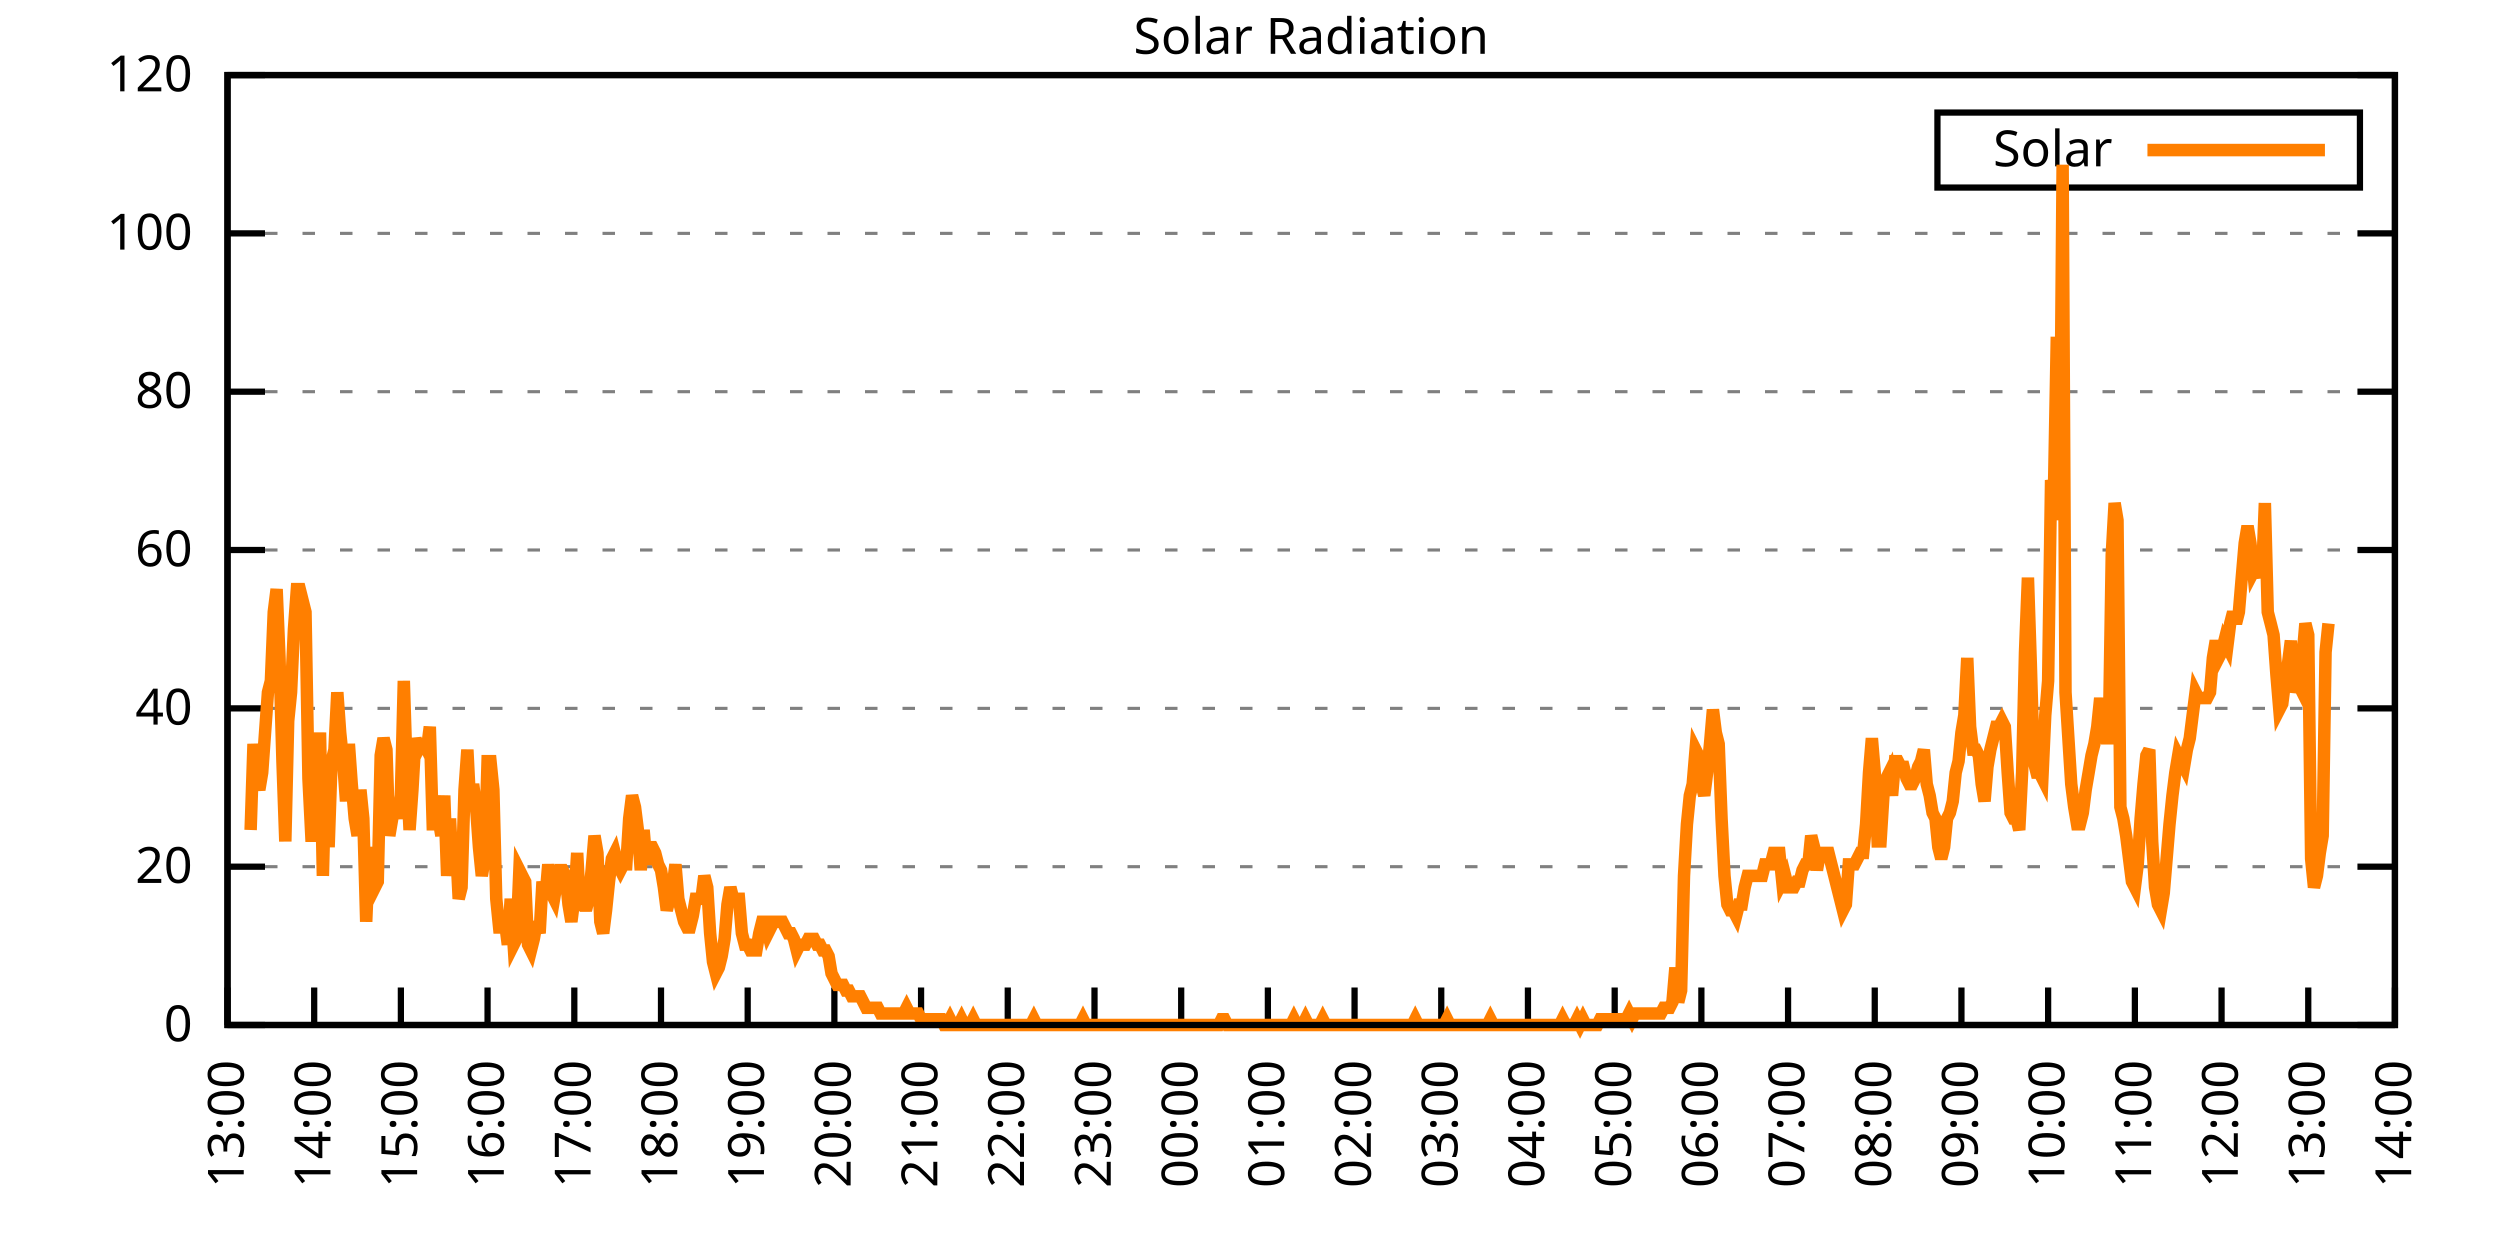
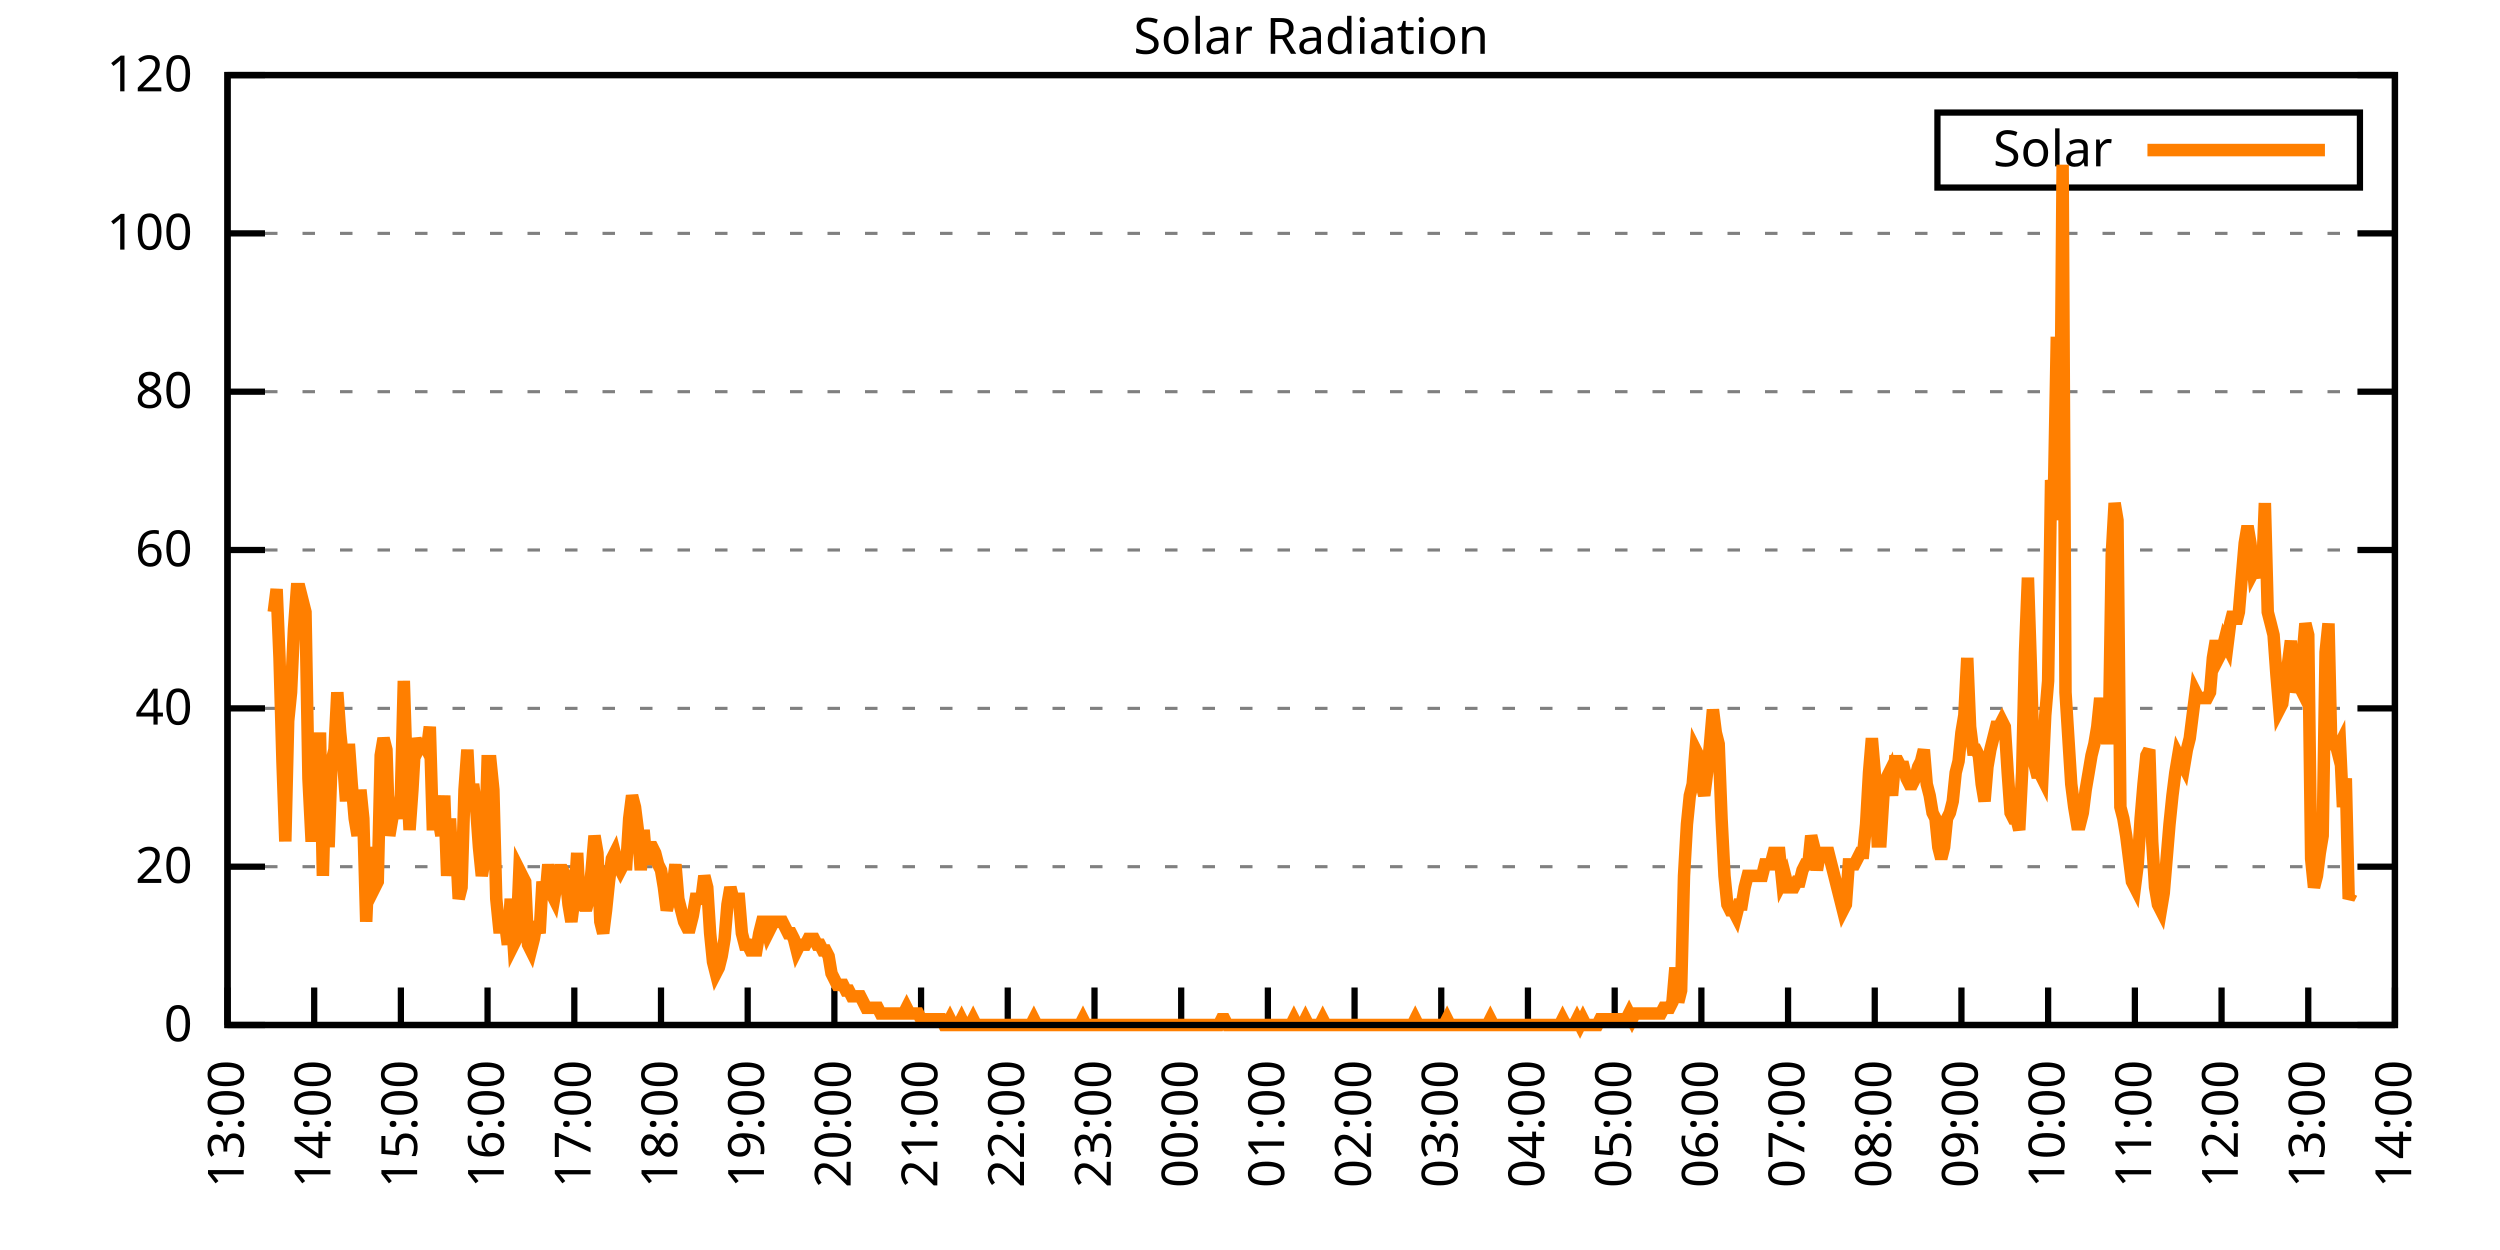
<svg xmlns="http://www.w3.org/2000/svg" xmlns:xlink="http://www.w3.org/1999/xlink" width="400" height="200" viewBox="0 0 400 200">
  <g id="gnuplot_canvas">
    <rect x="0" y="0" width="400" height="200" fill="none" />
    <defs>
      <circle id="gpDot" r="0.5" stroke-width="0.5" stroke="currentColor" />
      <path id="gpPt0" stroke-width="0.333" stroke="currentColor" d="M-1,0 h2 M0,-1 v2" />
      <path id="gpPt1" stroke-width="0.333" stroke="currentColor" d="M-1,-1 L1,1 M1,-1 L-1,1" />
      <path id="gpPt2" stroke-width="0.333" stroke="currentColor" d="M-1,0 L1,0 M0,-1 L0,1 M-1,-1 L1,1 M-1,1 L1,-1" />
      <rect id="gpPt3" stroke-width="0.333" stroke="currentColor" x="-1" y="-1" width="2" height="2" />
      <rect id="gpPt4" stroke-width="0.333" stroke="currentColor" fill="currentColor" x="-1" y="-1" width="2" height="2" />
      <circle id="gpPt5" stroke-width="0.333" stroke="currentColor" cx="0" cy="0" r="1" />
      <use xlink:href="#gpPt5" id="gpPt6" fill="currentColor" stroke="none" />
      <path id="gpPt7" stroke-width="0.333" stroke="currentColor" d="M0,-1.33 L-1.33,0.67 L1.33,0.67 z" />
      <use xlink:href="#gpPt7" id="gpPt8" fill="currentColor" stroke="none" />
      <use xlink:href="#gpPt7" id="gpPt9" stroke="currentColor" transform="rotate(180)" />
      <use xlink:href="#gpPt9" id="gpPt10" fill="currentColor" stroke="none" />
      <use xlink:href="#gpPt3" id="gpPt11" stroke="currentColor" transform="rotate(45)" />
      <use xlink:href="#gpPt11" id="gpPt12" fill="currentColor" stroke="none" />
      <path id="gpPt13" stroke-width="0.333" stroke="currentColor" d="M0,1.330 L1.265,0.411 L0.782,-1.067 L-0.782,-1.076 L-1.265,0.411 z" />
      <use xlink:href="#gpPt13" id="gpPt14" fill="currentColor" stroke="none" />
      <filter id="textbox" filterUnits="objectBoundingBox" x="0" y="0" height="1" width="1">
        <feFlood flood-color="white" flood-opacity="1" result="bgnd" />
        <feComposite in="SourceGraphic" in2="bgnd" operator="atop" />
      </filter>
      <filter id="greybox" filterUnits="objectBoundingBox" x="0" y="0" height="1" width="1">
        <feFlood flood-color="lightgrey" flood-opacity="1" result="grey" />
        <feComposite in="SourceGraphic" in2="grey" operator="atop" />
      </filter>
    </defs>
    <g fill="none" color="white" stroke="currentColor" stroke-width="1.00" stroke-linecap="butt" stroke-linejoin="miter">
</g>
    <g fill="none" color="black" stroke="currentColor" stroke-width="1.00" stroke-linecap="butt" stroke-linejoin="miter">
      <g stroke="none" shape-rendering="crispEdges">
        <polygon fill="rgb(255, 255, 255)" points="36.40,164.00 383.18,164.00 383.18,12.02 36.40,12.02 " />
      </g>
    </g>
    <g fill="none" color="black" stroke="currentColor" stroke-width="1.00" stroke-linecap="butt" stroke-linejoin="miter">
</g>
    <g fill="none" color="black" stroke="black" stroke-width="0.50" stroke-linecap="butt" stroke-linejoin="miter">
</g>
    <g fill="none" color="gray" stroke="currentColor" stroke-width="0.50" stroke-linecap="butt" stroke-linejoin="miter">
      <path stroke="gray" stroke-dasharray="2,4" class="gridline" d="M36.40,164.00 L383.19,164.00  " />
    </g>
    <g fill="none" color="gray" stroke="gray" stroke-width="1.00" stroke-linecap="butt" stroke-linejoin="miter">
</g>
    <g fill="none" color="black" stroke="currentColor" stroke-width="1.00" stroke-linecap="butt" stroke-linejoin="miter">
      <path stroke="black" d="M36.40,164.00 L42.40,164.00 M383.19,164.00 L377.19,164.00  " />
      <g transform="translate(30.80,166.60)" stroke="none" fill="black" font-family="Sans" font-size="8.00" text-anchor="end">
        <text>
          <tspan font-family="Sans"> 0</tspan>
        </text>
      </g>
    </g>
    <g fill="none" color="black" stroke="currentColor" stroke-width="1.00" stroke-linecap="butt" stroke-linejoin="miter">
</g>
    <g fill="none" color="black" stroke="black" stroke-width="0.50" stroke-linecap="butt" stroke-linejoin="miter">
</g>
    <g fill="none" color="gray" stroke="currentColor" stroke-width="0.50" stroke-linecap="butt" stroke-linejoin="miter">
      <path stroke="gray" stroke-dasharray="2,4" class="gridline" d="M36.40,138.67 L383.19,138.67  " />
    </g>
    <g fill="none" color="gray" stroke="gray" stroke-width="1.00" stroke-linecap="butt" stroke-linejoin="miter">
</g>
    <g fill="none" color="black" stroke="currentColor" stroke-width="1.00" stroke-linecap="butt" stroke-linejoin="miter">
      <path stroke="black" d="M36.40,138.67 L42.40,138.67 M383.19,138.67 L377.19,138.67  " />
      <g transform="translate(30.80,141.27)" stroke="none" fill="black" font-family="Sans" font-size="8.00" text-anchor="end">
        <text>
          <tspan font-family="Sans"> 20</tspan>
        </text>
      </g>
    </g>
    <g fill="none" color="black" stroke="currentColor" stroke-width="1.00" stroke-linecap="butt" stroke-linejoin="miter">
</g>
    <g fill="none" color="black" stroke="black" stroke-width="0.50" stroke-linecap="butt" stroke-linejoin="miter">
</g>
    <g fill="none" color="gray" stroke="currentColor" stroke-width="0.50" stroke-linecap="butt" stroke-linejoin="miter">
      <path stroke="gray" stroke-dasharray="2,4" class="gridline" d="M36.40,113.34 L383.19,113.34  " />
    </g>
    <g fill="none" color="gray" stroke="gray" stroke-width="1.00" stroke-linecap="butt" stroke-linejoin="miter">
</g>
    <g fill="none" color="black" stroke="currentColor" stroke-width="1.00" stroke-linecap="butt" stroke-linejoin="miter">
      <path stroke="black" d="M36.40,113.34 L42.40,113.34 M383.19,113.34 L377.19,113.34  " />
      <g transform="translate(30.80,115.94)" stroke="none" fill="black" font-family="Sans" font-size="8.00" text-anchor="end">
        <text>
          <tspan font-family="Sans"> 40</tspan>
        </text>
      </g>
    </g>
    <g fill="none" color="black" stroke="currentColor" stroke-width="1.00" stroke-linecap="butt" stroke-linejoin="miter">
</g>
    <g fill="none" color="black" stroke="black" stroke-width="0.50" stroke-linecap="butt" stroke-linejoin="miter">
</g>
    <g fill="none" color="gray" stroke="currentColor" stroke-width="0.50" stroke-linecap="butt" stroke-linejoin="miter">
      <path stroke="gray" stroke-dasharray="2,4" class="gridline" d="M36.40,88.00 L383.19,88.00  " />
    </g>
    <g fill="none" color="gray" stroke="gray" stroke-width="1.00" stroke-linecap="butt" stroke-linejoin="miter">
</g>
    <g fill="none" color="black" stroke="currentColor" stroke-width="1.00" stroke-linecap="butt" stroke-linejoin="miter">
      <path stroke="black" d="M36.40,88.00 L42.40,88.00 M383.19,88.00 L377.19,88.00  " />
      <g transform="translate(30.80,90.60)" stroke="none" fill="black" font-family="Sans" font-size="8.00" text-anchor="end">
        <text>
          <tspan font-family="Sans"> 60</tspan>
        </text>
      </g>
    </g>
    <g fill="none" color="black" stroke="currentColor" stroke-width="1.00" stroke-linecap="butt" stroke-linejoin="miter">
</g>
    <g fill="none" color="black" stroke="black" stroke-width="0.50" stroke-linecap="butt" stroke-linejoin="miter">
</g>
    <g fill="none" color="gray" stroke="currentColor" stroke-width="0.50" stroke-linecap="butt" stroke-linejoin="miter">
      <path stroke="gray" stroke-dasharray="2,4" class="gridline" d="M36.40,62.67 L383.19,62.67  " />
    </g>
    <g fill="none" color="gray" stroke="gray" stroke-width="1.00" stroke-linecap="butt" stroke-linejoin="miter">
</g>
    <g fill="none" color="black" stroke="currentColor" stroke-width="1.00" stroke-linecap="butt" stroke-linejoin="miter">
      <path stroke="black" d="M36.40,62.67 L42.40,62.67 M383.19,62.67 L377.19,62.67  " />
      <g transform="translate(30.80,65.27)" stroke="none" fill="black" font-family="Sans" font-size="8.00" text-anchor="end">
        <text>
          <tspan font-family="Sans"> 80</tspan>
        </text>
      </g>
    </g>
    <g fill="none" color="black" stroke="currentColor" stroke-width="1.00" stroke-linecap="butt" stroke-linejoin="miter">
</g>
    <g fill="none" color="black" stroke="black" stroke-width="0.50" stroke-linecap="butt" stroke-linejoin="miter">
</g>
    <g fill="none" color="gray" stroke="currentColor" stroke-width="0.50" stroke-linecap="butt" stroke-linejoin="miter">
      <path stroke="gray" stroke-dasharray="2,4" class="gridline" d="M36.40,37.34 L383.19,37.34  " />
    </g>
    <g fill="none" color="gray" stroke="gray" stroke-width="1.00" stroke-linecap="butt" stroke-linejoin="miter">
</g>
    <g fill="none" color="black" stroke="currentColor" stroke-width="1.00" stroke-linecap="butt" stroke-linejoin="miter">
      <path stroke="black" d="M36.40,37.34 L42.40,37.34 M383.19,37.34 L377.19,37.34  " />
      <g transform="translate(30.80,39.94)" stroke="none" fill="black" font-family="Sans" font-size="8.00" text-anchor="end">
        <text>
          <tspan font-family="Sans"> 100</tspan>
        </text>
      </g>
    </g>
    <g fill="none" color="black" stroke="currentColor" stroke-width="1.00" stroke-linecap="butt" stroke-linejoin="miter">
</g>
    <g fill="none" color="black" stroke="black" stroke-width="0.50" stroke-linecap="butt" stroke-linejoin="miter">
</g>
    <g fill="none" color="gray" stroke="currentColor" stroke-width="0.50" stroke-linecap="butt" stroke-linejoin="miter">
      <path stroke="gray" stroke-dasharray="2,4" class="gridline" d="M36.40,12.01 L383.19,12.01  " />
    </g>
    <g fill="none" color="gray" stroke="gray" stroke-width="1.00" stroke-linecap="butt" stroke-linejoin="miter">
</g>
    <g fill="none" color="black" stroke="currentColor" stroke-width="1.00" stroke-linecap="butt" stroke-linejoin="miter">
      <path stroke="black" d="M36.40,12.01 L42.40,12.01 M383.19,12.01 L377.19,12.01  " />
      <g transform="translate(30.80,14.61)" stroke="none" fill="black" font-family="Sans" font-size="8.00" text-anchor="end">
        <text>
          <tspan font-family="Sans"> 120</tspan>
        </text>
      </g>
    </g>
    <g fill="none" color="black" stroke="currentColor" stroke-width="1.00" stroke-linecap="butt" stroke-linejoin="miter">
      <path stroke="black" d="M36.40,164.00 L36.40,158.00  " />
      <g transform="translate(39.00,169.60) rotate(270.00)" stroke="none" fill="black" font-family="Sans" font-size="8.00" text-anchor="end">
        <text>
          <tspan font-family="Sans">13:00</tspan>
        </text>
      </g>
    </g>
    <g fill="none" color="black" stroke="currentColor" stroke-width="1.00" stroke-linecap="butt" stroke-linejoin="miter">
      <path stroke="black" d="M50.27,164.00 L50.27,158.00  " />
      <g transform="translate(52.87,169.60) rotate(270.00)" stroke="none" fill="black" font-family="Sans" font-size="8.00" text-anchor="end">
        <text>
          <tspan font-family="Sans">14:00</tspan>
        </text>
      </g>
    </g>
    <g fill="none" color="black" stroke="currentColor" stroke-width="1.00" stroke-linecap="butt" stroke-linejoin="miter">
      <path stroke="black" d="M64.14,164.00 L64.14,158.00  " />
      <g transform="translate(66.74,169.60) rotate(270.00)" stroke="none" fill="black" font-family="Sans" font-size="8.00" text-anchor="end">
        <text>
          <tspan font-family="Sans">15:00</tspan>
        </text>
      </g>
    </g>
    <g fill="none" color="black" stroke="currentColor" stroke-width="1.00" stroke-linecap="butt" stroke-linejoin="miter">
      <path stroke="black" d="M78.01,164.00 L78.01,158.00  " />
      <g transform="translate(80.61,169.60) rotate(270.00)" stroke="none" fill="black" font-family="Sans" font-size="8.00" text-anchor="end">
        <text>
          <tspan font-family="Sans">16:00</tspan>
        </text>
      </g>
    </g>
    <g fill="none" color="black" stroke="currentColor" stroke-width="1.00" stroke-linecap="butt" stroke-linejoin="miter">
      <path stroke="black" d="M91.89,164.00 L91.89,158.00  " />
      <g transform="translate(94.49,169.60) rotate(270.00)" stroke="none" fill="black" font-family="Sans" font-size="8.00" text-anchor="end">
        <text>
          <tspan font-family="Sans">17:00</tspan>
        </text>
      </g>
    </g>
    <g fill="none" color="black" stroke="currentColor" stroke-width="1.00" stroke-linecap="butt" stroke-linejoin="miter">
      <path stroke="black" d="M105.76,164.00 L105.76,158.00  " />
      <g transform="translate(108.36,169.60) rotate(270.00)" stroke="none" fill="black" font-family="Sans" font-size="8.00" text-anchor="end">
        <text>
          <tspan font-family="Sans">18:00</tspan>
        </text>
      </g>
    </g>
    <g fill="none" color="black" stroke="currentColor" stroke-width="1.00" stroke-linecap="butt" stroke-linejoin="miter">
      <path stroke="black" d="M119.63,164.00 L119.63,158.00  " />
      <g transform="translate(122.23,169.60) rotate(270.00)" stroke="none" fill="black" font-family="Sans" font-size="8.00" text-anchor="end">
        <text>
          <tspan font-family="Sans">19:00</tspan>
        </text>
      </g>
    </g>
    <g fill="none" color="black" stroke="currentColor" stroke-width="1.00" stroke-linecap="butt" stroke-linejoin="miter">
      <path stroke="black" d="M133.50,164.00 L133.50,158.00  " />
      <g transform="translate(136.10,169.60) rotate(270.00)" stroke="none" fill="black" font-family="Sans" font-size="8.00" text-anchor="end">
        <text>
          <tspan font-family="Sans">20:00</tspan>
        </text>
      </g>
    </g>
    <g fill="none" color="black" stroke="currentColor" stroke-width="1.00" stroke-linecap="butt" stroke-linejoin="miter">
      <path stroke="black" d="M147.37,164.00 L147.37,158.00  " />
      <g transform="translate(149.97,169.60) rotate(270.00)" stroke="none" fill="black" font-family="Sans" font-size="8.00" text-anchor="end">
        <text>
          <tspan font-family="Sans">21:00</tspan>
        </text>
      </g>
    </g>
    <g fill="none" color="black" stroke="currentColor" stroke-width="1.00" stroke-linecap="butt" stroke-linejoin="miter">
      <path stroke="black" d="M161.24,164.00 L161.24,158.00  " />
      <g transform="translate(163.84,169.60) rotate(270.00)" stroke="none" fill="black" font-family="Sans" font-size="8.00" text-anchor="end">
        <text>
          <tspan font-family="Sans">22:00</tspan>
        </text>
      </g>
    </g>
    <g fill="none" color="black" stroke="currentColor" stroke-width="1.00" stroke-linecap="butt" stroke-linejoin="miter">
      <path stroke="black" d="M175.12,164.00 L175.12,158.00  " />
      <g transform="translate(177.72,169.60) rotate(270.00)" stroke="none" fill="black" font-family="Sans" font-size="8.00" text-anchor="end">
        <text>
          <tspan font-family="Sans">23:00</tspan>
        </text>
      </g>
    </g>
    <g fill="none" color="black" stroke="currentColor" stroke-width="1.00" stroke-linecap="butt" stroke-linejoin="miter">
      <path stroke="black" d="M188.99,164.00 L188.99,158.00  " />
      <g transform="translate(191.59,169.60) rotate(270.00)" stroke="none" fill="black" font-family="Sans" font-size="8.00" text-anchor="end">
        <text>
          <tspan font-family="Sans">00:00</tspan>
        </text>
      </g>
    </g>
    <g fill="none" color="black" stroke="currentColor" stroke-width="1.00" stroke-linecap="butt" stroke-linejoin="miter">
      <path stroke="black" d="M202.86,164.00 L202.86,158.00  " />
      <g transform="translate(205.46,169.60) rotate(270.00)" stroke="none" fill="black" font-family="Sans" font-size="8.00" text-anchor="end">
        <text>
          <tspan font-family="Sans">01:00</tspan>
        </text>
      </g>
    </g>
    <g fill="none" color="black" stroke="currentColor" stroke-width="1.00" stroke-linecap="butt" stroke-linejoin="miter">
      <path stroke="black" d="M216.73,164.00 L216.73,158.00  " />
      <g transform="translate(219.33,169.60) rotate(270.00)" stroke="none" fill="black" font-family="Sans" font-size="8.00" text-anchor="end">
        <text>
          <tspan font-family="Sans">02:00</tspan>
        </text>
      </g>
    </g>
    <g fill="none" color="black" stroke="currentColor" stroke-width="1.00" stroke-linecap="butt" stroke-linejoin="miter">
      <path stroke="black" d="M230.60,164.00 L230.60,158.00  " />
      <g transform="translate(233.20,169.60) rotate(270.00)" stroke="none" fill="black" font-family="Sans" font-size="8.00" text-anchor="end">
        <text>
          <tspan font-family="Sans">03:00</tspan>
        </text>
      </g>
    </g>
    <g fill="none" color="black" stroke="currentColor" stroke-width="1.00" stroke-linecap="butt" stroke-linejoin="miter">
      <path stroke="black" d="M244.47,164.00 L244.47,158.00  " />
      <g transform="translate(247.07,169.60) rotate(270.00)" stroke="none" fill="black" font-family="Sans" font-size="8.00" text-anchor="end">
        <text>
          <tspan font-family="Sans">04:00</tspan>
        </text>
      </g>
    </g>
    <g fill="none" color="black" stroke="currentColor" stroke-width="1.00" stroke-linecap="butt" stroke-linejoin="miter">
      <path stroke="black" d="M258.35,164.00 L258.35,158.00  " />
      <g transform="translate(260.95,169.60) rotate(270.00)" stroke="none" fill="black" font-family="Sans" font-size="8.00" text-anchor="end">
        <text>
          <tspan font-family="Sans">05:00</tspan>
        </text>
      </g>
    </g>
    <g fill="none" color="black" stroke="currentColor" stroke-width="1.00" stroke-linecap="butt" stroke-linejoin="miter">
      <path stroke="black" d="M272.22,164.00 L272.22,158.00  " />
      <g transform="translate(274.82,169.60) rotate(270.00)" stroke="none" fill="black" font-family="Sans" font-size="8.00" text-anchor="end">
        <text>
          <tspan font-family="Sans">06:00</tspan>
        </text>
      </g>
    </g>
    <g fill="none" color="black" stroke="currentColor" stroke-width="1.00" stroke-linecap="butt" stroke-linejoin="miter">
      <path stroke="black" d="M286.09,164.00 L286.09,158.00  " />
      <g transform="translate(288.69,169.60) rotate(270.00)" stroke="none" fill="black" font-family="Sans" font-size="8.00" text-anchor="end">
        <text>
          <tspan font-family="Sans">07:00</tspan>
        </text>
      </g>
    </g>
    <g fill="none" color="black" stroke="currentColor" stroke-width="1.00" stroke-linecap="butt" stroke-linejoin="miter">
      <path stroke="black" d="M299.96,164.00 L299.96,158.00  " />
      <g transform="translate(302.56,169.60) rotate(270.00)" stroke="none" fill="black" font-family="Sans" font-size="8.00" text-anchor="end">
        <text>
          <tspan font-family="Sans">08:00</tspan>
        </text>
      </g>
    </g>
    <g fill="none" color="black" stroke="currentColor" stroke-width="1.00" stroke-linecap="butt" stroke-linejoin="miter">
      <path stroke="black" d="M313.83,164.00 L313.83,158.00  " />
      <g transform="translate(316.43,169.60) rotate(270.00)" stroke="none" fill="black" font-family="Sans" font-size="8.00" text-anchor="end">
        <text>
          <tspan font-family="Sans">09:00</tspan>
        </text>
      </g>
    </g>
    <g fill="none" color="black" stroke="currentColor" stroke-width="1.00" stroke-linecap="butt" stroke-linejoin="miter">
      <path stroke="black" d="M327.70,164.00 L327.70,158.00  " />
      <g transform="translate(330.30,169.60) rotate(270.00)" stroke="none" fill="black" font-family="Sans" font-size="8.00" text-anchor="end">
        <text>
          <tspan font-family="Sans">10:00</tspan>
        </text>
      </g>
    </g>
    <g fill="none" color="black" stroke="currentColor" stroke-width="1.00" stroke-linecap="butt" stroke-linejoin="miter">
      <path stroke="black" d="M341.58,164.00 L341.58,158.00  " />
      <g transform="translate(344.18,169.60) rotate(270.00)" stroke="none" fill="black" font-family="Sans" font-size="8.00" text-anchor="end">
        <text>
          <tspan font-family="Sans">11:00</tspan>
        </text>
      </g>
    </g>
    <g fill="none" color="black" stroke="currentColor" stroke-width="1.00" stroke-linecap="butt" stroke-linejoin="miter">
      <path stroke="black" d="M355.45,164.00 L355.45,158.00  " />
      <g transform="translate(358.05,169.60) rotate(270.00)" stroke="none" fill="black" font-family="Sans" font-size="8.00" text-anchor="end">
        <text>
          <tspan font-family="Sans">12:00</tspan>
        </text>
      </g>
    </g>
    <g fill="none" color="black" stroke="currentColor" stroke-width="1.00" stroke-linecap="butt" stroke-linejoin="miter">
      <path stroke="black" d="M369.32,164.00 L369.32,158.00  " />
      <g transform="translate(371.92,169.60) rotate(270.00)" stroke="none" fill="black" font-family="Sans" font-size="8.00" text-anchor="end">
        <text>
          <tspan font-family="Sans">13:00</tspan>
        </text>
      </g>
    </g>
    <g fill="none" color="black" stroke="currentColor" stroke-width="1.00" stroke-linecap="butt" stroke-linejoin="miter">
      <path stroke="black" d="M383.19,164.00 L383.19,158.00  " />
      <g transform="translate(385.79,169.60) rotate(270.00)" stroke="none" fill="black" font-family="Sans" font-size="8.00" text-anchor="end">
        <text>
          <tspan font-family="Sans">14:00</tspan>
        </text>
      </g>
    </g>
    <g fill="none" color="black" stroke="currentColor" stroke-width="1.00" stroke-linecap="butt" stroke-linejoin="miter">
</g>
    <g fill="none" color="black" stroke="currentColor" stroke-width="1.00" stroke-linecap="butt" stroke-linejoin="miter">
      <path stroke="black" d="M36.40,12.01 L36.40,164.00 L383.19,164.00 L383.19,12.01 L36.40,12.01 Z  " />
    </g>
    <g fill="none" color="black" stroke="currentColor" stroke-width="1.00" stroke-linecap="butt" stroke-linejoin="miter">
</g>
    <g fill="none" color="black" stroke="currentColor" stroke-width="1.00" stroke-linecap="butt" stroke-linejoin="miter">
      <path stroke="black" d="M309.99,30.01 L309.99,18.01 L377.59,18.01 L377.59,30.01 L309.99,30.01 Z  " />
    </g>
    <g id="Solar_Radiation_plot_1">
      <g fill="none" color="white" stroke="black" stroke-width="2.00" stroke-linecap="butt" stroke-linejoin="miter">
</g>
      <g fill="none" color="black" stroke="currentColor" stroke-width="2.00" stroke-linecap="butt" stroke-linejoin="miter">
        <g transform="translate(337.99,26.61)" stroke="none" fill="black" font-family="Sans" font-size="8.00" text-anchor="end">
          <text>
            <tspan font-family="Sans">Solar</tspan>
          </text>
        </g>
      </g>
      <g fill="none" color="black" stroke="currentColor" stroke-width="2.00" stroke-linecap="butt" stroke-linejoin="miter">
-         <path stroke="rgb(255, 127,   0)" d="M343.59,24.01 L371.99,24.01 M40.10,132.80 L40.56,119.03 L41.02,124.54 L41.49,126.37 L41.95,123.62 L42.41,117.20   L42.87,110.77 L43.34,108.94 L43.80,97.93 L44.26,94.26 L44.72,105.27 L45.19,121.79 L45.65,134.63 L46.11,115.36   L46.57,110.77 L47.03,100.68 L47.50,94.26 L47.96,94.26 L48.42,96.09 L48.88,97.93 L49.35,124.54 L49.81,133.72   L50.27,133.72 L50.73,133.72 L51.20,117.20 L51.66,140.14 L52.12,122.70 L52.58,135.55 L53.05,121.79 L53.51,119.95   L53.97,110.77 L54.43,117.20 L54.90,121.79 L55.36,128.21 L55.82,119.03 L56.28,125.46 L56.75,130.96 L57.21,133.72   L57.67,126.37 L58.13,130.96 L58.59,147.48 L59.06,136.47 L59.52,136.47 L59.98,141.98 L60.44,141.06 L60.91,120.87   L61.37,118.12 L61.83,119.95 L62.29,133.72 L62.76,130.96 L63.22,128.21 L63.68,130.96 L64.14,127.29 L64.61,108.94   L65.07,123.62 L65.53,132.80 L65.99,126.37 L66.46,118.12 L66.92,119.95 L67.38,119.03 L67.84,119.03 L68.30,119.95   L68.77,116.28 L69.23,131.88 L69.69,131.88 L70.15,130.96 L70.62,133.72 L71.08,127.29 L71.54,140.14 L72.00,130.96   L72.47,140.14 L72.93,134.63 L73.39,143.81 L73.85,141.98 L74.32,126.37 L74.78,119.95 L75.24,129.13 L75.70,125.46   L76.17,129.13 L76.63,135.55 L77.09,140.14 L77.55,137.39 L78.01,121.79 L78.48,121.79 L78.94,126.37 L79.40,143.81   L79.86,148.40 L80.33,148.40 L80.79,147.48 L81.25,151.15 L81.71,143.81 L82.18,151.15 L82.64,150.23 L83.10,139.22   L83.56,140.14 L84.03,141.06 L84.49,151.15 L84.95,152.07 L85.41,150.23 L85.88,147.48 L86.34,149.32 L86.80,141.06   L87.26,143.81 L87.72,138.30 L88.19,142.89 L88.65,143.81 L89.11,141.06 L89.57,139.22 L90.04,139.22 L90.50,140.14   L90.96,144.73 L91.42,147.48 L91.89,143.81 L92.35,136.47 L92.81,145.65 L93.27,143.81 L93.74,145.65 L94.20,143.81   L94.66,139.22 L95.12,133.72 L95.59,136.47 L96.05,147.48 L96.51,149.32 L96.97,145.65 L97.44,141.06 L97.90,137.39   L98.36,136.47 L98.82,138.30 L99.28,139.22 L99.75,138.30 L100.21,138.30 L100.67,130.96 L101.13,127.29 L101.60,129.13   L102.06,132.80 L102.52,139.22 L102.98,132.80 L103.45,138.30 L103.91,135.55 L104.37,135.55 L104.83,136.47 L105.30,138.30   L105.76,139.22 L106.22,141.98 L106.68,145.65 L107.15,143.81 L107.61,141.98 L108.07,138.30 L108.53,143.81 L108.99,145.65   L109.46,147.48 L109.92,148.40 L110.38,148.40 L110.84,146.56 L111.31,143.81 L111.77,143.81 L112.23,143.81 L112.69,140.14   L113.16,141.98 L113.62,149.32 L114.08,153.91 L114.54,155.74 L115.01,154.82 L115.47,152.99 L115.93,150.23 L116.39,144.73   L116.86,141.98 L117.32,143.81 L117.78,143.81 L118.24,143.81 L118.70,149.32 L119.17,151.15 L119.63,151.15 L120.09,152.07   L120.55,152.07 L121.02,152.07 L121.48,149.32 L121.94,147.48 L122.40,147.48 L122.87,149.32 L123.33,148.40 L123.79,147.48   L124.25,147.48 L124.72,147.48 L125.18,147.48 L125.64,148.40 L126.10,149.32 L126.57,149.32 L127.03,150.23 L127.49,152.07   L127.95,151.15 L128.41,151.15 L128.88,151.15 L129.34,150.23 L129.80,150.23 L130.26,150.23 L130.73,151.15 L131.19,151.15   L131.65,152.07 L132.11,152.07 L132.58,152.99 L133.04,155.74 L133.50,156.66 L133.96,157.58 L134.43,157.58 L134.89,157.58   L135.35,158.49 L135.81,158.49 L136.28,159.41 L136.74,159.41 L137.20,159.41 L137.66,159.41 L138.13,160.33 L138.59,161.25   L139.05,161.25 L139.51,161.25 L139.97,161.25 L140.44,161.25 L140.90,162.16 L141.36,162.16 L141.82,162.16 L142.29,162.16   L142.75,162.16 L143.21,162.16 L143.67,162.16 L144.14,162.16 L144.60,162.16 L145.06,161.25 L145.52,162.16 L145.99,162.16   L146.45,162.16 L146.91,162.16 L147.37,163.08 L147.84,163.08 L148.30,163.08 L148.76,163.08 L149.22,163.08 L149.68,163.08   L150.15,163.08 L150.61,163.08 L151.07,164.00 L151.53,164.00 L152.00,163.08 L152.46,164.00 L152.92,164.00 L153.38,164.00   L153.85,163.08 L154.31,164.00 L154.77,164.00 L155.23,164.00 L155.70,163.08 L156.16,164.00 L156.62,164.00 L157.08,164.00   L157.55,164.00 L158.01,164.00 L158.47,164.00 L158.93,164.00 L159.39,164.00 L159.86,164.00 L160.32,164.00 L160.78,164.00   L161.24,164.00 L161.71,164.00 L162.17,164.00 L162.63,164.00 L163.09,164.00 L163.56,164.00 L164.02,164.00 L164.48,164.00   L164.94,164.00 L165.41,163.08 L165.87,164.00 L166.33,164.00 L166.79,164.00 L167.26,164.00 L167.72,164.00 L168.18,164.00   L168.64,164.00 L169.10,164.00 L169.57,164.00 L170.03,164.00 L170.49,164.00 L170.95,164.00 L171.42,164.00 L171.88,164.00   L172.34,164.00 L172.80,164.00 L173.27,163.08 L173.73,164.00 L174.19,164.00 L174.65,164.00 L175.12,164.00 L175.58,164.00   L176.04,164.00 L176.50,164.00 L176.97,164.00 L177.43,164.00 L177.89,164.00 L178.35,164.00 L178.82,164.00 L179.28,164.00   L179.74,164.00 L180.20,164.00 L180.66,164.00 L181.13,164.00 L181.59,164.00 L182.05,164.00 L182.51,164.00 L182.98,164.00   L183.44,164.00 L183.90,164.00 L184.36,164.00 L184.83,164.00 L185.29,164.00 L185.75,164.00 L186.21,164.00 L186.68,164.00   L187.14,164.00 L187.60,164.00 L188.06,164.00 L188.53,164.00 L188.99,164.00 L189.45,164.00 L189.91,164.00 L190.37,164.00   L190.84,164.00 L191.30,164.00 L191.76,164.00 L192.22,164.00 L192.69,164.00 L193.15,164.00 L193.61,164.00 L194.07,164.00   L194.54,164.00 L195.00,164.00 L195.46,163.08 L195.92,163.08 L196.39,164.00 L196.85,164.00 L197.31,164.00 L197.77,164.00   L198.24,164.00 L198.70,164.00 L199.16,164.00 L199.62,164.00 L200.08,164.00 L200.55,164.00 L201.01,164.00 L201.47,164.00   L201.93,164.00 L202.40,164.00 L202.86,164.00 L203.32,164.00 L203.78,164.00 L204.25,164.00 L204.71,164.00 L205.17,164.00   L205.63,164.00 L206.10,164.00 L206.56,164.00 L207.02,163.08 L207.48,164.00 L207.95,164.00 L208.41,164.00 L208.87,163.08   L209.33,164.00 L209.80,164.00 L210.26,164.00 L210.72,164.00 L211.18,164.00 L211.64,163.08 L212.11,164.00 L212.57,164.00   L213.03,164.00 L213.49,164.00 L213.96,164.00 L214.42,164.00 L214.88,164.00 L215.34,164.00 L215.81,164.00 L216.27,164.00   L216.73,164.00 L217.19,164.00 L217.66,164.00 L218.12,164.00 L218.58,164.00 L219.04,164.00 L219.51,164.00 L219.97,164.00   L220.43,164.00 L220.89,164.00 L221.35,164.00 L221.82,164.00 L222.28,164.00 L222.74,164.00 L223.20,164.00 L223.67,164.00   L224.13,164.00 L224.59,164.00 L225.05,164.00 L225.52,164.00 L225.98,164.00 L226.44,163.08 L226.90,164.00 L227.37,164.00   L227.83,164.00 L228.29,164.00 L228.75,164.00 L229.22,164.00 L229.68,164.00 L230.14,164.00 L230.60,164.00 L231.06,164.00   L231.53,163.08 L231.99,164.00 L232.45,164.00 L232.91,164.00 L233.38,164.00 L233.84,164.00 L234.30,164.00 L234.76,164.00   L235.23,164.00 L235.69,164.00 L236.15,164.00 L236.61,164.00 L237.08,164.00 L237.54,164.00 L238.00,164.00 L238.46,163.08   L238.93,164.00 L239.39,164.00 L239.85,164.00 L240.31,164.00 L240.77,164.00 L241.24,164.00 L241.70,164.00 L242.16,164.00   L242.62,164.00 L243.09,164.00 L243.55,164.00 L244.01,164.00 L244.47,164.00 L244.94,164.00 L245.40,164.00 L245.86,164.00   L246.32,164.00 L246.79,164.00 L247.25,164.00 L247.71,164.00 L248.17,164.00 L248.64,164.00 L249.10,164.00 L249.56,164.00   L250.02,163.08 L250.49,164.00 L250.95,164.00 L251.41,164.00 L251.87,164.00 L252.33,163.08 L252.80,164.00 L253.26,163.08   L253.72,164.00 L254.18,164.00 L254.65,164.00 L255.11,164.00 L255.57,164.00 L256.03,163.08 L256.50,163.08 L256.96,163.08   L257.42,163.08 L257.88,163.08 L258.35,163.08 L258.81,163.08 L259.27,163.08 L259.73,163.08 L260.20,163.08 L260.66,162.16   L261.12,163.08 L261.58,162.16 L262.04,162.16 L262.51,162.16 L262.97,162.16 L263.43,162.16 L263.89,162.16 L264.36,162.16   L264.82,162.16 L265.28,162.16 L265.74,162.16 L266.21,161.25 L266.67,161.25 L267.13,161.25 L267.59,160.33 L268.06,154.82   L268.52,160.33 L268.98,158.49 L269.44,140.14 L269.91,131.88 L270.37,127.29 L270.83,125.46 L271.29,119.95 L271.75,120.87   L272.22,125.46 L272.68,127.29 L273.14,123.62 L273.60,119.03 L274.07,113.53 L274.53,117.20 L274.99,119.03 L275.45,130.96   L275.92,140.14 L276.38,144.73 L276.84,145.65 L277.30,145.65 L277.77,146.56 L278.23,144.73 L278.69,144.73 L279.15,141.98   L279.62,140.14 L280.08,140.14 L280.54,140.14 L281.00,140.14 L281.46,140.14 L281.93,140.14 L282.39,138.30 L282.85,138.30   L283.31,138.30 L283.78,136.47 L284.24,136.47 L284.70,136.47 L285.16,141.06 L285.63,140.14 L286.09,141.98 L286.55,141.98   L287.01,141.98 L287.48,141.06 L287.94,141.06 L288.40,139.22 L288.86,138.30 L289.33,138.30 L289.79,133.72 L290.25,135.55   L290.71,139.22 L291.18,136.47 L291.64,136.47 L292.10,136.47 L292.56,136.47 L293.02,138.30 L293.49,140.14 L293.95,141.98   L294.41,143.81 L294.87,145.65 L295.34,144.73 L295.80,138.30 L296.26,138.30 L296.72,138.30 L297.19,137.39 L297.65,136.47   L298.11,136.47 L298.57,131.88 L299.04,123.62 L299.50,118.12 L299.96,123.62 L300.42,134.63 L300.89,134.63 L301.35,127.29   L301.81,124.54 L302.27,123.62 L302.73,127.29 L303.20,121.79 L303.66,121.79 L304.12,122.70 L304.58,122.70 L305.05,124.54   L305.51,125.46 L305.97,125.46 L306.43,124.54 L306.90,122.70 L307.36,121.79 L307.82,119.95 L308.28,125.46 L308.75,127.29   L309.21,130.05 L309.67,130.96 L310.13,135.55 L310.60,137.39 L311.06,135.55 L311.52,130.96 L311.98,130.05 L312.44,128.21   L312.91,123.62 L313.37,121.79 L313.83,117.20 L314.29,114.44 L314.76,105.27 L315.22,116.28 L315.68,119.95 L316.14,119.95   L316.61,120.87 L317.07,125.46 L317.53,128.21 L317.99,122.70 L318.46,119.95 L318.92,118.12 L319.38,116.28 L319.84,116.28   L320.31,115.36 L320.77,116.28 L321.23,123.62 L321.69,130.05 L322.15,130.96 L322.62,130.96 L323.08,132.80 L323.54,123.62   L324.00,104.35 L324.47,92.42 L324.93,106.19 L325.39,121.79 L325.85,123.62 L326.32,123.62 L326.78,124.54 L327.24,114.44   L327.70,108.94 L328.17,76.82 L328.63,78.66 L329.09,53.88 L329.55,83.24 L330.02,26.35 L330.48,110.77 L330.94,118.12   L331.40,125.46 L331.87,129.13 L332.33,131.88 L332.79,131.88 L333.25,130.05 L333.71,126.37 L334.18,123.62 L334.64,120.87   L335.10,119.03 L335.56,116.28 L336.03,111.69 L336.49,116.28 L336.95,118.12 L337.41,118.12 L337.88,88.75 L338.34,80.49   L338.80,83.24 L339.26,129.13 L339.73,130.96 L340.19,133.72 L340.65,137.39 L341.11,141.06 L341.58,141.98 L342.04,138.30   L342.50,130.96 L342.96,125.46 L343.42,120.87 L343.89,119.95 L344.35,134.63 L344.81,141.98 L345.27,144.73 L345.74,145.65   L346.20,142.89 L346.66,137.39 L347.12,131.88 L347.59,127.29 L348.05,123.62 L348.51,120.87 L348.97,121.79 L349.44,122.70   L349.90,119.95 L350.36,118.12 L350.82,114.44 L351.29,110.77 L351.75,111.69 L352.21,111.69 L352.67,111.69 L353.13,111.69   L353.60,110.77 L354.06,105.27 L354.52,102.51 L354.98,105.27 L355.45,104.35 L355.91,102.51 L356.37,103.43 L356.83,99.76   L357.30,97.93 L357.76,99.76 L358.22,97.93 L358.68,92.42 L359.15,86.91 L359.61,84.16 L360.07,86.91 L360.53,91.50   L361.00,90.59 L361.46,90.59 L361.92,92.42 L362.38,80.49 L362.84,97.93 L363.31,99.76 L363.77,101.60 L364.23,108.02   L364.69,113.53 L365.16,112.61 L365.62,108.94 L366.08,106.19 L366.54,102.51 L367.01,110.77 L367.47,108.94 L367.93,109.86   L368.39,105.27 L368.86,99.76 L369.32,101.60 L369.78,137.39 L370.24,141.98 L370.71,140.14 L371.17,136.47 L371.63,133.72   L372.09,104.35 L372.56,99.76  " />
+         <path stroke="rgb(255, 127,   0)" d="M343.59,24.01 L371.99,24.01 M43.80,97.93 L44.26,94.26 L44.72,105.27 L45.19,121.79 L45.65,134.63 L46.11,115.36   L46.57,110.77 L47.03,100.68 L47.50,94.26 L47.96,94.26 L48.42,96.09 L48.88,97.93 L49.35,124.54 L49.81,133.72   L50.27,133.72 L50.73,133.72 L51.20,117.20 L51.66,140.14 L52.12,122.70 L52.58,135.55 L53.05,121.79 L53.51,119.95   L53.97,110.77 L54.43,117.20 L54.90,121.79 L55.36,128.21 L55.82,119.03 L56.28,125.46 L56.75,130.96 L57.21,133.72   L57.67,126.37 L58.13,130.96 L58.59,147.48 L59.06,136.47 L59.52,136.47 L59.98,141.98 L60.44,141.06 L60.91,120.87   L61.37,118.12 L61.83,119.95 L62.29,133.72 L62.76,130.96 L63.22,128.21 L63.68,130.96 L64.14,127.29 L64.61,108.94   L65.07,123.62 L65.53,132.80 L65.99,126.37 L66.46,118.12 L66.92,119.95 L67.38,119.03 L67.84,119.03 L68.30,119.95   L68.77,116.28 L69.23,131.88 L69.69,131.88 L70.15,130.96 L70.62,133.72 L71.08,127.29 L71.54,140.14 L72.00,130.96   L72.47,140.14 L72.93,134.63 L73.39,143.81 L73.85,141.98 L74.32,126.37 L74.78,119.95 L75.24,129.13 L75.70,125.46   L76.17,129.13 L76.63,135.55 L77.09,140.14 L77.55,137.39 L78.01,121.79 L78.48,121.79 L78.94,126.37 L79.40,143.81   L79.86,148.40 L80.33,148.40 L80.79,147.48 L81.25,151.15 L81.71,143.81 L82.18,151.15 L82.64,150.23 L83.10,139.22   L83.56,140.14 L84.03,141.06 L84.49,151.15 L84.95,152.07 L85.41,150.23 L85.88,147.48 L86.34,149.32 L86.80,141.06   L87.26,143.81 L87.72,138.30 L88.19,142.89 L88.65,143.81 L89.11,141.06 L89.57,139.22 L90.04,139.22 L90.50,140.14   L90.96,144.73 L91.42,147.48 L91.89,143.81 L92.35,136.47 L92.81,145.65 L93.27,143.81 L93.74,145.65 L94.20,143.81   L94.66,139.22 L95.12,133.72 L95.59,136.47 L96.05,147.48 L96.51,149.32 L96.97,145.65 L97.44,141.06 L97.90,137.39   L98.36,136.47 L98.82,138.30 L99.28,139.22 L99.75,138.30 L100.21,138.30 L100.67,130.96 L101.13,127.29 L101.60,129.13   L102.06,132.80 L102.52,139.22 L102.98,132.80 L103.45,138.30 L103.91,135.55 L104.37,135.55 L104.83,136.47 L105.30,138.30   L105.76,139.22 L106.22,141.98 L106.68,145.65 L107.15,143.81 L107.61,141.98 L108.07,138.30 L108.53,143.81 L108.99,145.65   L109.46,147.48 L109.92,148.40 L110.38,148.40 L110.84,146.56 L111.31,143.81 L111.77,143.81 L112.23,143.81 L112.69,140.14   L113.16,141.98 L113.62,149.32 L114.08,153.91 L114.54,155.74 L115.01,154.82 L115.47,152.99 L115.93,150.23 L116.39,144.73   L116.86,141.98 L117.32,143.81 L117.78,143.81 L118.24,143.81 L118.70,149.32 L119.17,151.15 L119.63,151.15 L120.09,152.07   L120.55,152.07 L121.02,152.07 L121.48,149.32 L121.94,147.48 L122.40,147.48 L122.87,149.32 L123.33,148.40 L123.79,147.48   L124.25,147.48 L124.72,147.48 L125.18,147.48 L125.64,148.40 L126.10,149.32 L126.57,149.32 L127.03,150.23 L127.49,152.07   L127.95,151.15 L128.41,151.15 L128.88,151.15 L129.34,150.23 L129.80,150.23 L130.26,150.23 L130.73,151.15 L131.19,151.15   L131.65,152.07 L132.11,152.07 L132.58,152.99 L133.04,155.74 L133.50,156.66 L133.96,157.58 L134.43,157.58 L134.89,157.58   L135.35,158.49 L135.81,158.49 L136.28,159.41 L136.74,159.41 L137.20,159.41 L137.66,159.41 L138.13,160.33 L138.59,161.25   L139.05,161.25 L139.51,161.25 L139.97,161.25 L140.44,161.25 L140.90,162.16 L141.36,162.16 L141.82,162.16 L142.29,162.16   L142.75,162.16 L143.21,162.16 L143.67,162.16 L144.14,162.16 L144.60,162.16 L145.06,161.25 L145.52,162.16 L145.99,162.16   L146.45,162.16 L146.91,162.16 L147.37,163.08 L147.84,163.08 L148.30,163.08 L148.76,163.08 L149.22,163.08 L149.68,163.08   L150.15,163.08 L150.61,163.08 L151.07,164.00 L151.53,164.00 L152.00,163.08 L152.46,164.00 L152.92,164.00 L153.38,164.00   L153.85,163.08 L154.31,164.00 L154.77,164.00 L155.23,164.00 L155.70,163.08 L156.16,164.00 L156.62,164.00 L157.08,164.00   L157.55,164.00 L158.01,164.00 L158.47,164.00 L158.93,164.00 L159.39,164.00 L159.86,164.00 L160.32,164.00 L160.78,164.00   L161.24,164.00 L161.71,164.00 L162.17,164.00 L162.63,164.00 L163.09,164.00 L163.56,164.00 L164.02,164.00 L164.48,164.00   L164.94,164.00 L165.41,163.08 L165.87,164.00 L166.33,164.00 L166.79,164.00 L167.26,164.00 L167.72,164.00 L168.18,164.00   L168.64,164.00 L169.10,164.00 L169.57,164.00 L170.03,164.00 L170.49,164.00 L170.95,164.00 L171.42,164.00 L171.88,164.00   L172.34,164.00 L172.80,164.00 L173.27,163.08 L173.73,164.00 L174.19,164.00 L174.65,164.00 L175.12,164.00 L175.58,164.00   L176.04,164.00 L176.50,164.00 L176.97,164.00 L177.43,164.00 L177.89,164.00 L178.35,164.00 L178.82,164.00 L179.28,164.00   L179.74,164.00 L180.20,164.00 L180.66,164.00 L181.13,164.00 L181.59,164.00 L182.05,164.00 L182.51,164.00 L182.98,164.00   L183.44,164.00 L183.90,164.00 L184.36,164.00 L184.83,164.00 L185.29,164.00 L185.75,164.00 L186.21,164.00 L186.68,164.00   L187.14,164.00 L187.60,164.00 L188.06,164.00 L188.53,164.00 L188.99,164.00 L189.45,164.00 L189.91,164.00 L190.37,164.00   L190.84,164.00 L191.30,164.00 L191.76,164.00 L192.22,164.00 L192.69,164.00 L193.15,164.00 L193.61,164.00 L194.07,164.00   L194.54,164.00 L195.00,164.00 L195.46,163.08 L195.92,163.08 L196.39,164.00 L196.85,164.00 L197.31,164.00 L197.77,164.00   L198.24,164.00 L198.70,164.00 L199.16,164.00 L199.62,164.00 L200.08,164.00 L200.55,164.00 L201.01,164.00 L201.47,164.00   L201.93,164.00 L202.40,164.00 L202.86,164.00 L203.32,164.00 L203.78,164.00 L204.25,164.00 L204.71,164.00 L205.17,164.00   L205.63,164.00 L206.10,164.00 L206.56,164.00 L207.02,163.08 L207.48,164.00 L207.95,164.00 L208.41,164.00 L208.87,163.08   L209.33,164.00 L209.80,164.00 L210.26,164.00 L210.72,164.00 L211.18,164.00 L211.64,163.08 L212.11,164.00 L212.57,164.00   L213.03,164.00 L213.49,164.00 L213.96,164.00 L214.42,164.00 L214.88,164.00 L215.34,164.00 L215.81,164.00 L216.27,164.00   L216.73,164.00 L217.19,164.00 L217.66,164.00 L218.12,164.00 L218.58,164.00 L219.04,164.00 L219.51,164.00 L219.97,164.00   L220.43,164.00 L220.89,164.00 L221.35,164.00 L221.82,164.00 L222.28,164.00 L222.74,164.00 L223.20,164.00 L223.67,164.00   L224.13,164.00 L224.59,164.00 L225.05,164.00 L225.52,164.00 L225.98,164.00 L226.44,163.08 L226.90,164.00 L227.37,164.00   L227.83,164.00 L228.29,164.00 L228.75,164.00 L229.22,164.00 L229.68,164.00 L230.14,164.00 L230.60,164.00 L231.06,164.00   L231.53,163.08 L231.99,164.00 L232.45,164.00 L232.91,164.00 L233.38,164.00 L233.84,164.00 L234.30,164.00 L234.76,164.00   L235.23,164.00 L235.69,164.00 L236.15,164.00 L236.61,164.00 L237.08,164.00 L237.54,164.00 L238.00,164.00 L238.46,163.08   L238.93,164.00 L239.39,164.00 L239.85,164.00 L240.31,164.00 L240.77,164.00 L241.24,164.00 L241.70,164.00 L242.16,164.00   L242.62,164.00 L243.09,164.00 L243.55,164.00 L244.01,164.00 L244.47,164.00 L244.94,164.00 L245.40,164.00 L245.86,164.00   L246.32,164.00 L246.79,164.00 L247.25,164.00 L247.71,164.00 L248.17,164.00 L248.64,164.00 L249.10,164.00 L249.56,164.00   L250.02,163.08 L250.49,164.00 L250.95,164.00 L251.41,164.00 L251.87,164.00 L252.33,163.08 L252.80,164.00 L253.26,163.08   L253.72,164.00 L254.18,164.00 L254.65,164.00 L255.11,164.00 L255.57,164.00 L256.03,163.08 L256.50,163.08 L256.96,163.08   L257.42,163.08 L257.88,163.08 L258.35,163.08 L258.81,163.08 L259.27,163.08 L259.73,163.08 L260.20,163.08 L260.66,162.16   L261.12,163.08 L261.58,162.16 L262.04,162.16 L262.51,162.16 L262.97,162.16 L263.43,162.16 L263.89,162.16 L264.36,162.16   L264.82,162.16 L265.28,162.16 L265.74,162.16 L266.21,161.25 L266.67,161.25 L267.13,161.25 L267.59,160.33 L268.06,154.82   L268.52,160.33 L268.98,158.49 L269.44,140.14 L269.91,131.88 L270.37,127.29 L270.83,125.46 L271.29,119.95 L271.75,120.87   L272.22,125.46 L272.68,127.29 L273.14,123.62 L273.60,119.03 L274.07,113.53 L274.53,117.20 L274.99,119.03 L275.45,130.96   L275.92,140.14 L276.38,144.73 L276.84,145.65 L277.30,145.65 L277.77,146.56 L278.23,144.73 L278.69,144.73 L279.15,141.98   L279.62,140.14 L280.08,140.14 L280.54,140.14 L281.00,140.14 L281.46,140.14 L281.93,140.14 L282.39,138.30 L282.85,138.30   L283.31,138.30 L283.78,136.47 L284.24,136.47 L284.70,136.47 L285.16,141.06 L285.63,140.14 L286.09,141.98 L286.55,141.98   L287.01,141.98 L287.48,141.06 L287.94,141.06 L288.40,139.22 L288.86,138.30 L289.33,138.30 L289.79,133.72 L290.25,135.55   L290.71,139.22 L291.18,136.47 L291.64,136.47 L292.10,136.47 L292.56,136.47 L293.02,138.30 L293.49,140.14 L293.95,141.98   L294.41,143.81 L294.87,145.65 L295.34,144.73 L295.80,138.30 L296.26,138.30 L296.72,138.30 L297.19,137.39 L297.65,136.47   L298.11,136.47 L298.57,131.88 L299.04,123.62 L299.50,118.12 L299.96,123.62 L300.42,134.63 L300.89,134.63 L301.35,127.29   L301.81,124.54 L302.27,123.62 L302.73,127.29 L303.20,121.79 L303.66,121.79 L304.12,122.70 L304.58,122.70 L305.05,124.54   L305.51,125.46 L305.97,125.46 L306.43,124.54 L306.90,122.70 L307.36,121.79 L307.82,119.95 L308.28,125.46 L308.75,127.29   L309.21,130.05 L309.67,130.96 L310.13,135.55 L310.60,137.39 L311.06,135.55 L311.52,130.96 L311.98,130.05 L312.44,128.21   L312.91,123.62 L313.37,121.79 L313.83,117.20 L314.29,114.44 L314.76,105.27 L315.22,116.28 L315.68,119.95 L316.14,119.95   L316.61,120.87 L317.07,125.46 L317.53,128.21 L317.99,122.70 L318.46,119.95 L318.92,118.12 L319.38,116.28 L319.84,116.28   L320.31,115.36 L320.77,116.28 L321.23,123.62 L321.69,130.05 L322.15,130.96 L322.62,130.96 L323.08,132.80 L323.54,123.62   L324.00,104.35 L324.47,92.42 L324.93,106.19 L325.39,121.79 L325.85,123.62 L326.32,123.62 L326.78,124.54 L327.24,114.44   L327.70,108.94 L328.17,76.82 L328.63,78.66 L329.09,53.88 L329.55,83.24 L330.02,26.35 L330.48,110.77 L330.94,118.12   L331.40,125.46 L331.87,129.13 L332.33,131.88 L332.79,131.88 L333.25,130.05 L333.71,126.37 L334.18,123.62 L334.64,120.87   L335.10,119.03 L335.56,116.28 L336.03,111.69 L336.49,116.28 L336.95,118.12 L337.41,118.12 L337.88,88.75 L338.34,80.49   L338.80,83.24 L339.26,129.13 L339.73,130.96 L340.19,133.72 L340.65,137.39 L341.11,141.06 L341.58,141.98 L342.04,138.30   L342.50,130.96 L342.96,125.46 L343.42,120.87 L343.89,119.95 L344.35,134.63 L344.81,141.98 L345.27,144.73 L345.74,145.65   L346.20,142.89 L346.66,137.39 L347.12,131.88 L347.59,127.29 L348.05,123.62 L348.51,120.87 L348.97,121.79 L349.44,122.70   L349.90,119.95 L350.36,118.12 L350.82,114.44 L351.29,110.77 L351.75,111.69 L352.21,111.69 L352.67,111.69 L353.13,111.69   L353.60,110.77 L354.06,105.27 L354.52,102.51 L354.98,105.27 L355.45,104.35 L355.91,102.51 L356.37,103.43 L356.83,99.76   L357.30,97.93 L357.76,99.76 L358.22,97.93 L358.68,92.42 L359.15,86.91 L359.61,84.16 L360.07,86.91 L360.53,91.50   L361.00,90.59 L361.46,90.59 L361.92,92.42 L362.38,80.49 L362.84,97.93 L363.31,99.76 L363.77,101.60 L364.23,108.02   L364.69,113.53 L365.16,112.61 L365.62,108.94 L366.08,106.19 L366.54,102.51 L367.01,110.77 L367.47,108.94 L367.93,109.86   L368.39,105.27 L368.86,99.76 L369.32,101.60 L369.78,137.39 L370.24,141.98 L370.71,140.14 L371.17,136.47 L371.63,133.72   L372.09,104.35 L372.56,99.76 L373.02,119.95 L373.48,118.12 L373.94,119.95 L374.40,119.03 L374.87,129.13 L375.33,124.54   L375.79,143.81 L376.25,142.89  " />
      </g>
    </g>
    <g fill="none" color="black" stroke="currentColor" stroke-width="2.00" stroke-linecap="butt" stroke-linejoin="miter">
</g>
    <g fill="none" color="black" stroke="black" stroke-width="1.00" stroke-linecap="butt" stroke-linejoin="miter">
</g>
    <g fill="none" color="black" stroke="currentColor" stroke-width="1.00" stroke-linecap="butt" stroke-linejoin="miter">
      <path stroke="black" d="M36.40,12.01 L36.40,164.00 L383.19,164.00 L383.19,12.01 L36.40,12.01 Z  " />
      <g transform="translate(6.80,88.01) rotate(270.00)" stroke="none" fill="black" font-family="Sans" font-size="8.00" text-anchor="middle">
        <text />
      </g>
    </g>
    <g fill="none" color="black" stroke="currentColor" stroke-width="1.00" stroke-linecap="butt" stroke-linejoin="miter">
</g>
    <g fill="none" color="black" stroke="currentColor" stroke-width="1.00" stroke-linecap="butt" stroke-linejoin="miter">
      <g transform="translate(209.79,8.61)" stroke="none" fill="black" font-family="Sans" font-size="8.00" text-anchor="middle">
        <text>
          <tspan font-family="Sans">Solar Radiation</tspan>
        </text>
      </g>
    </g>
    <g fill="none" color="black" stroke="currentColor" stroke-width="1.00" stroke-linecap="butt" stroke-linejoin="miter">
</g>
  </g>
</svg>
